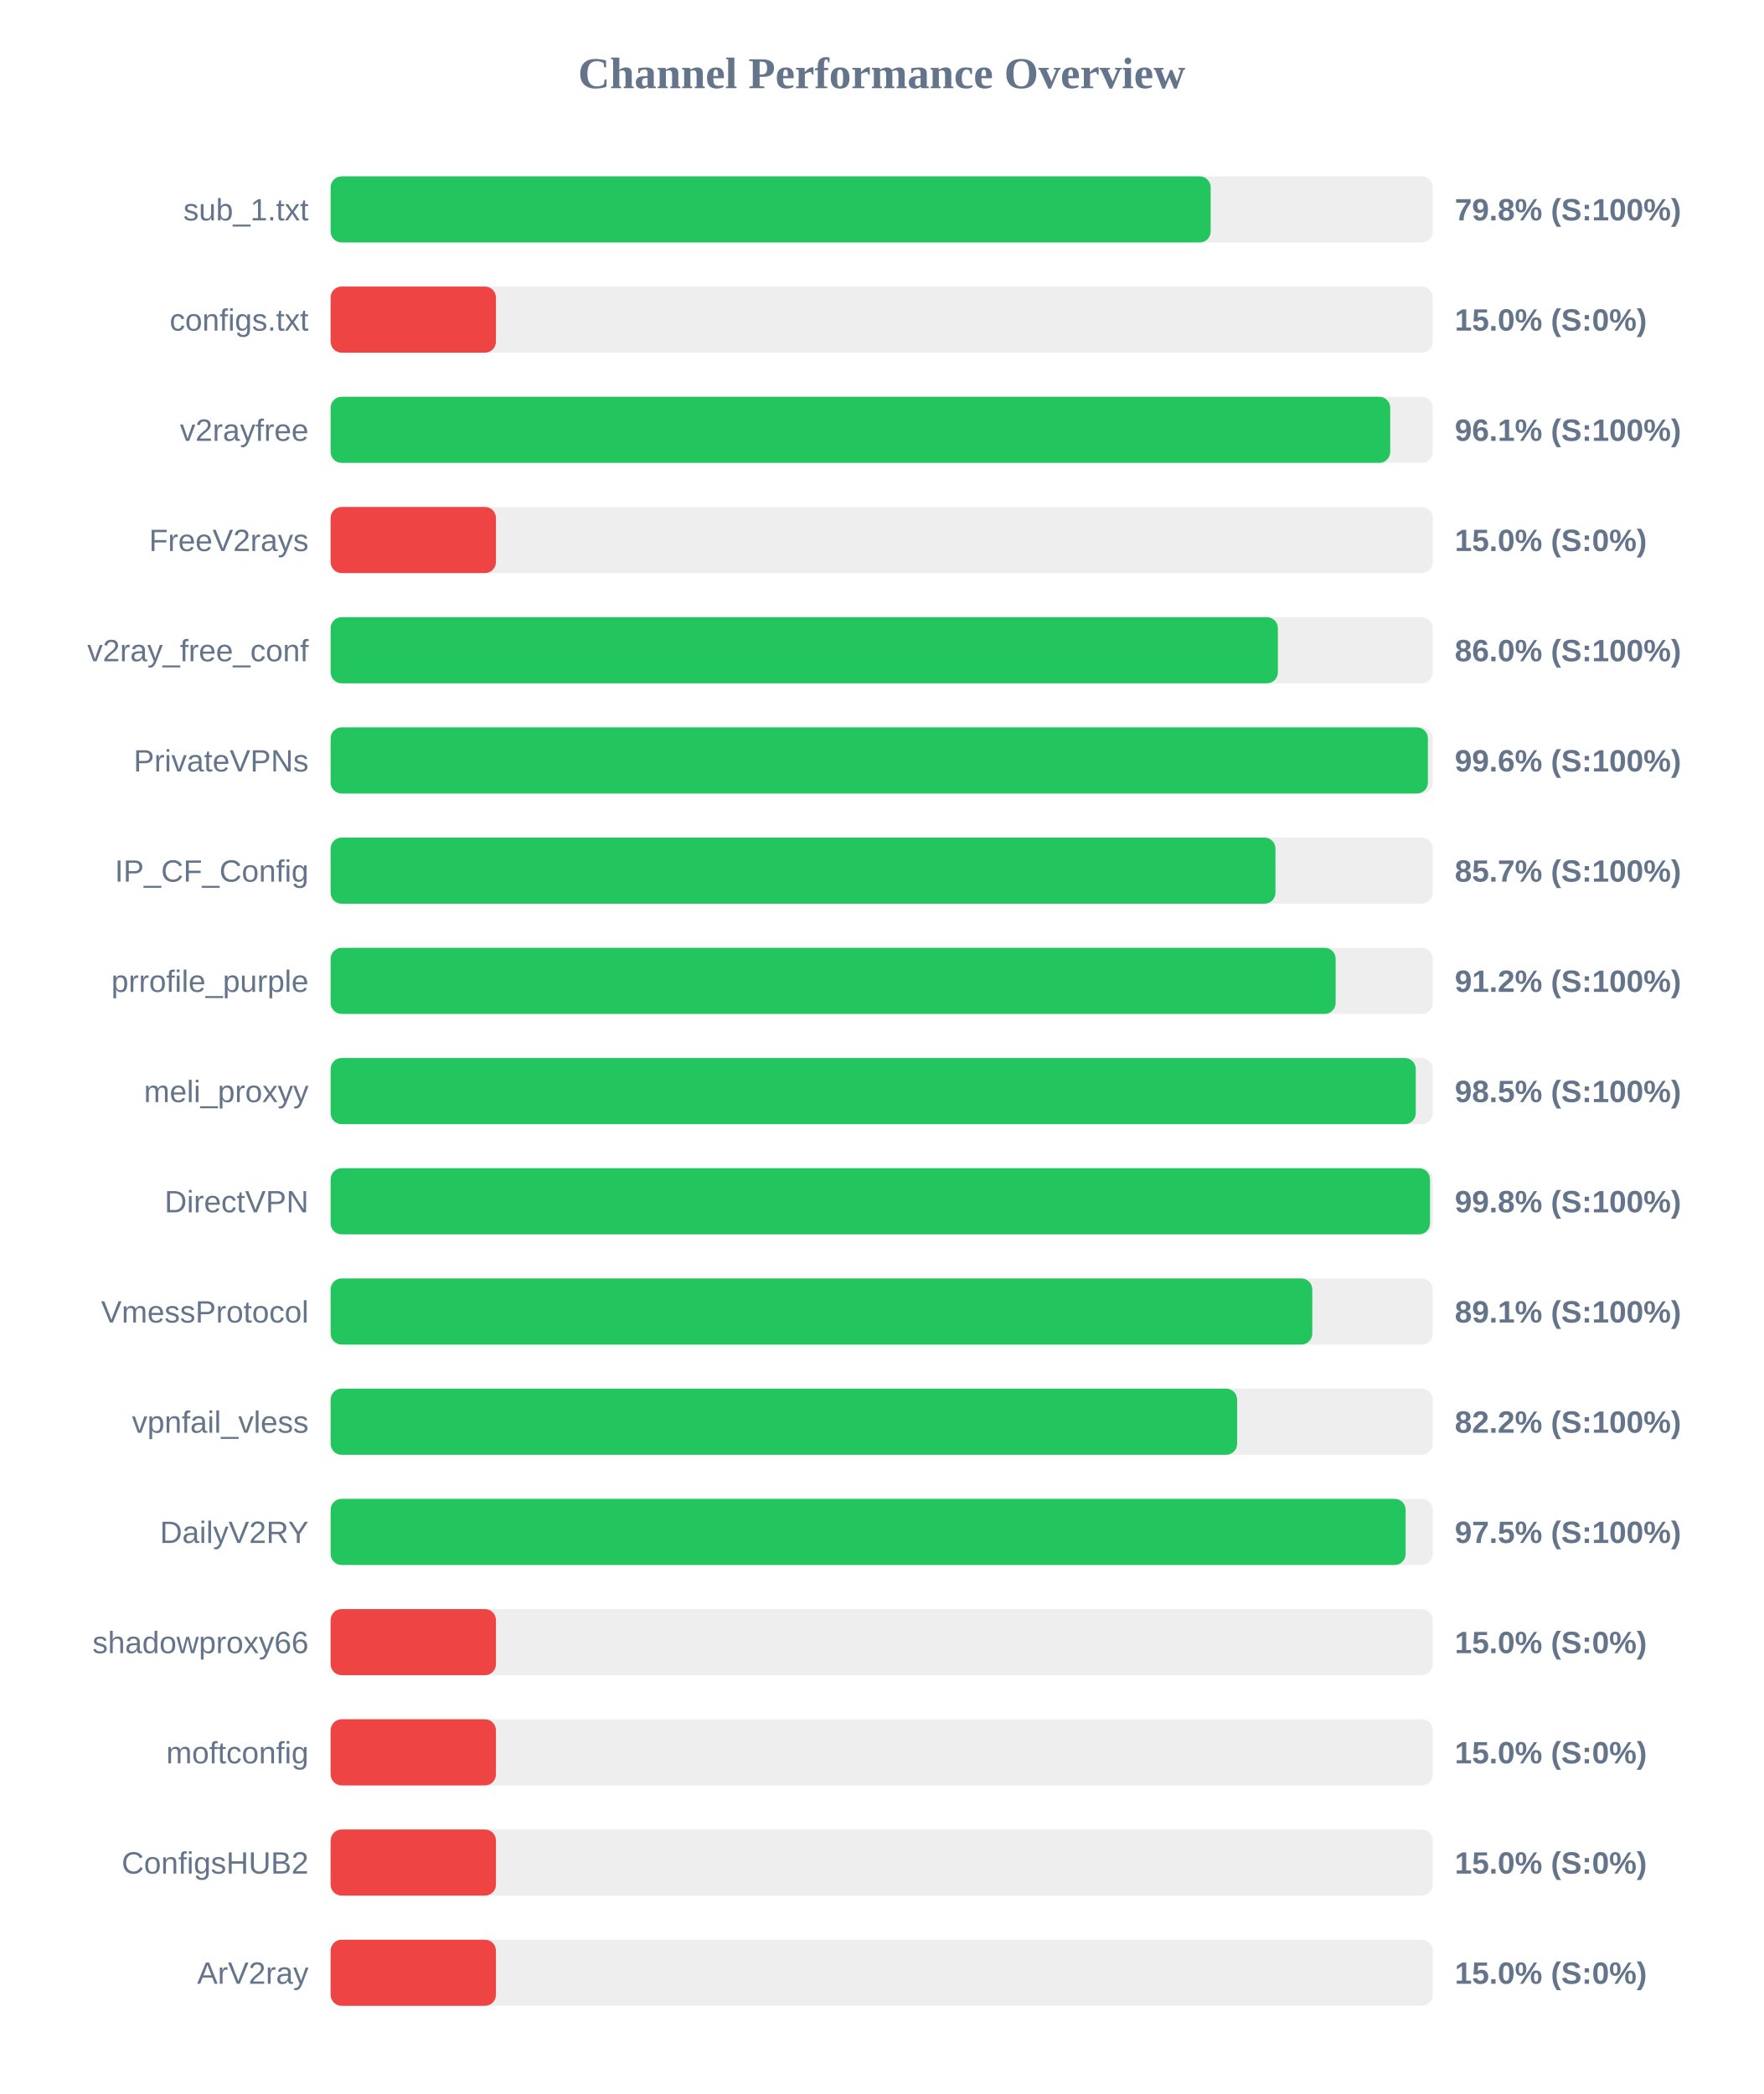
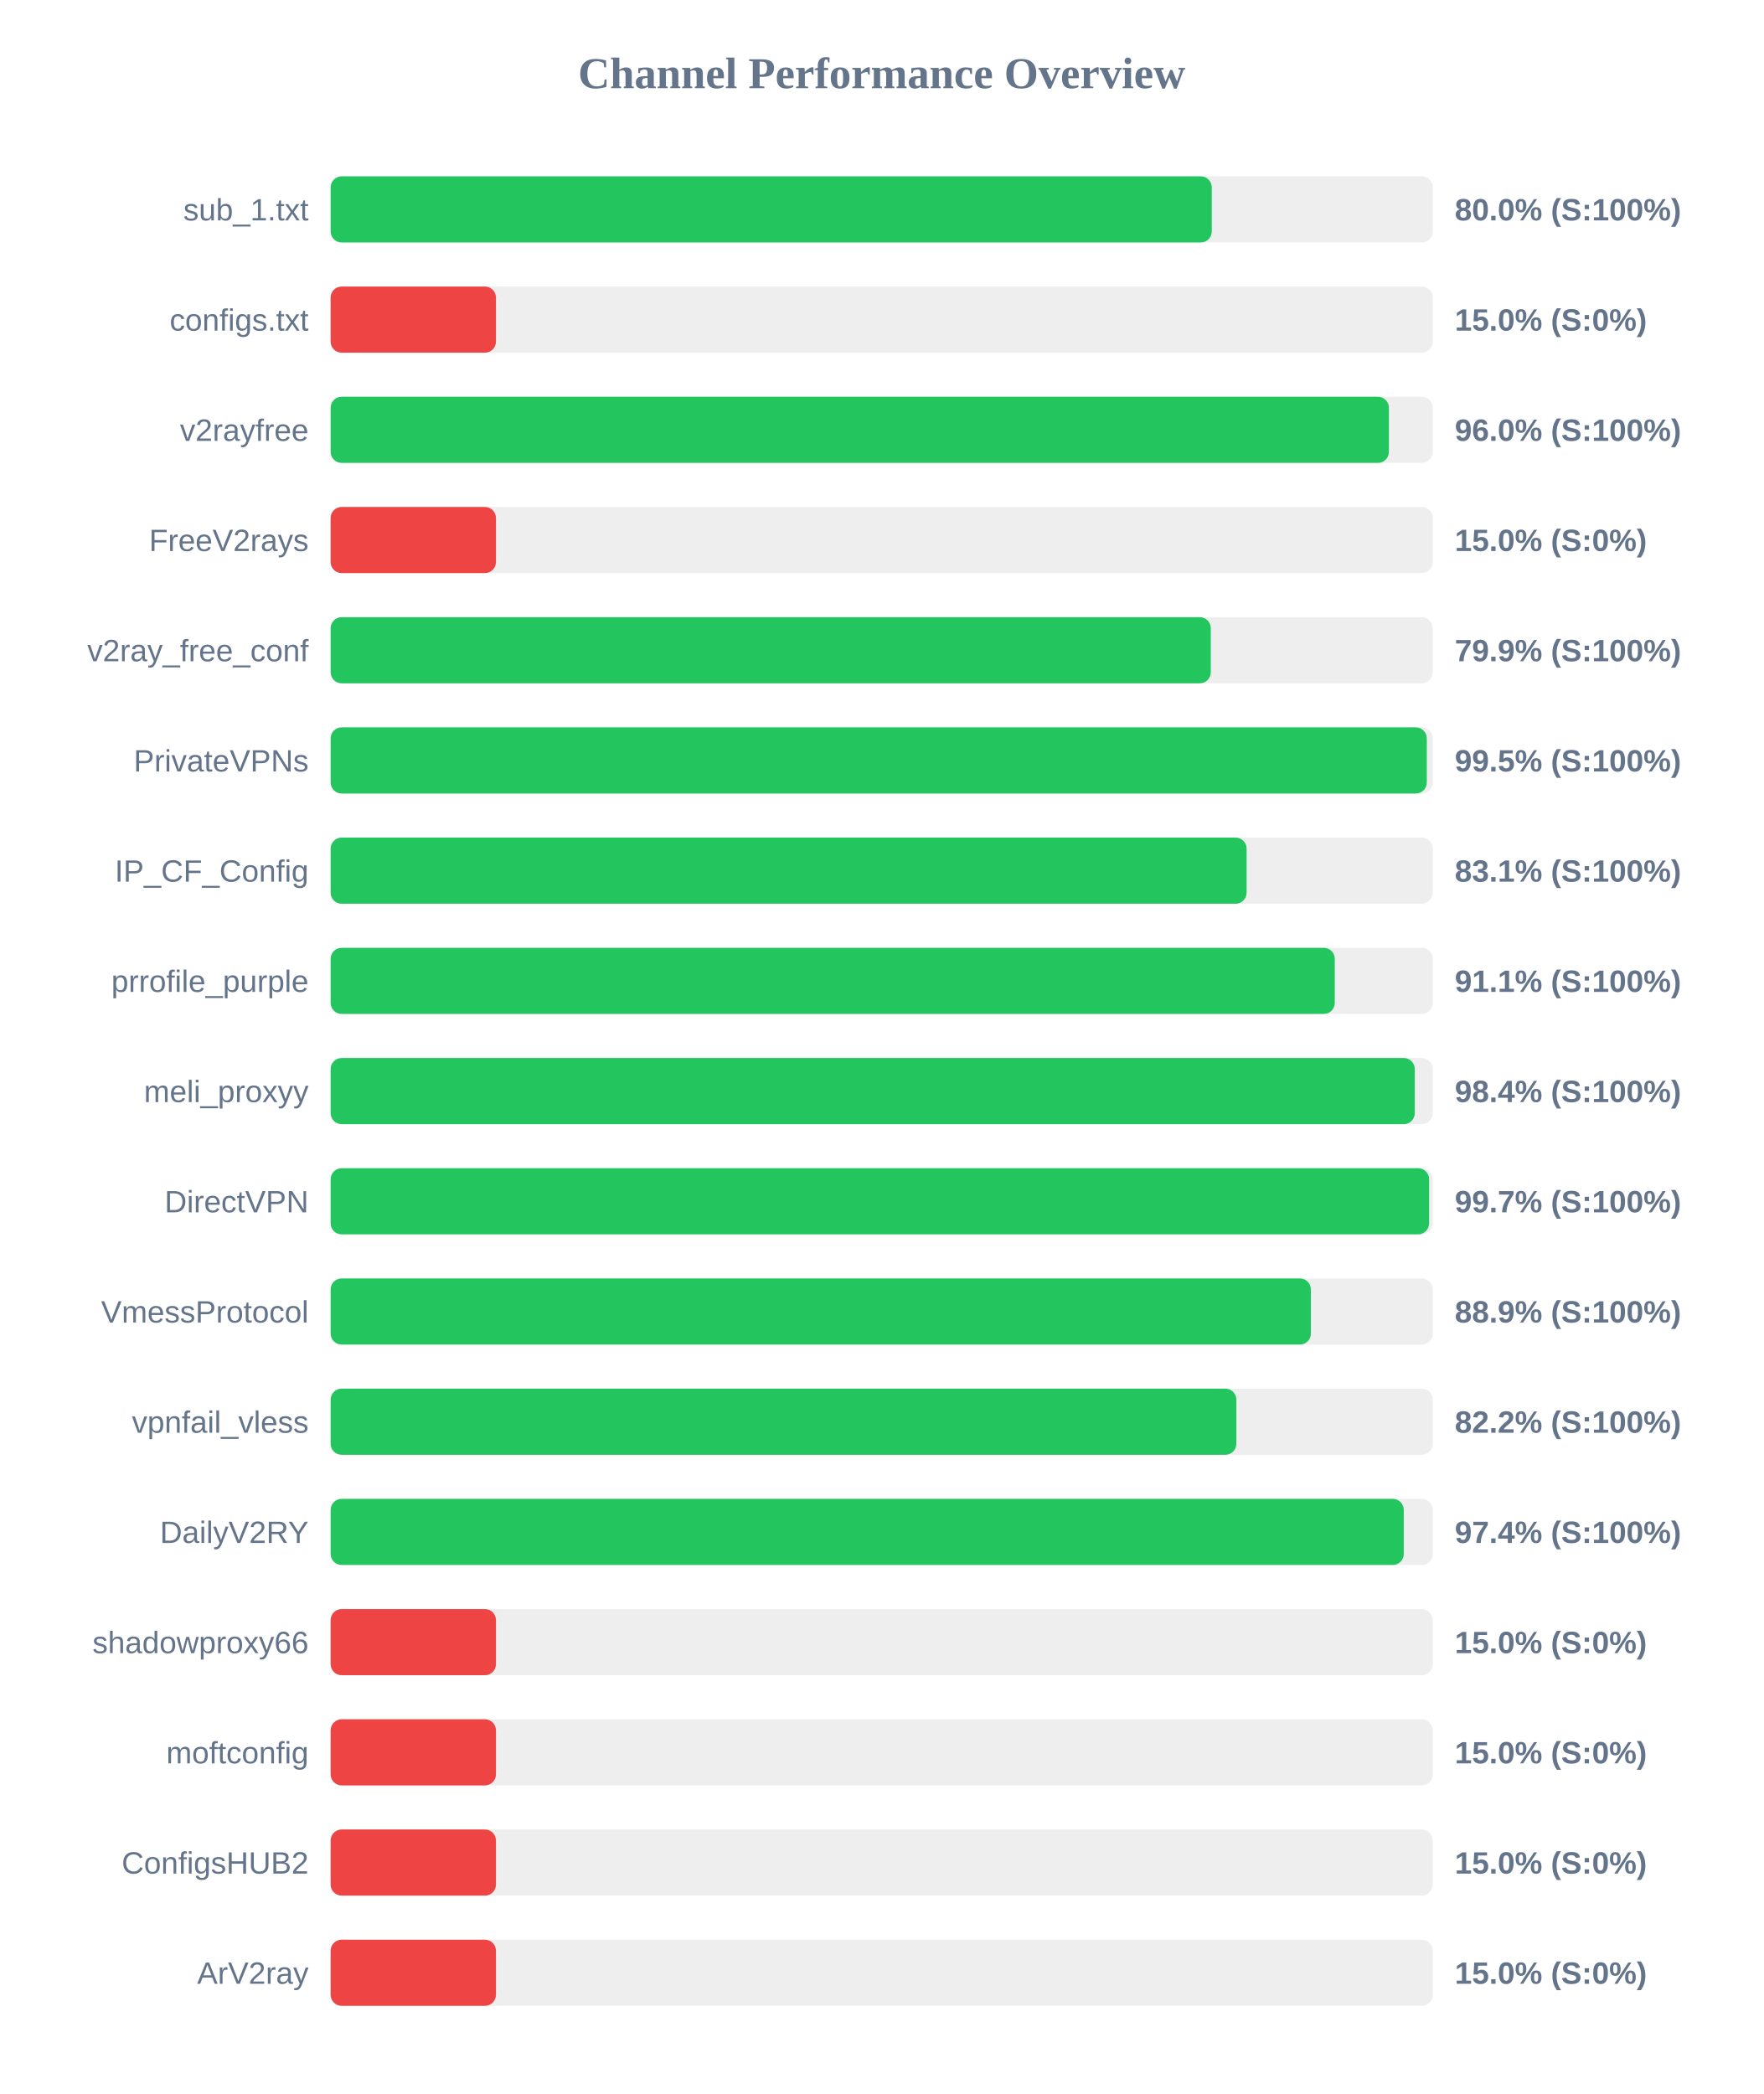
<svg xmlns="http://www.w3.org/2000/svg" width="800" height="950" version="1.1">
  <style>
        .row { font: 14px Arial; fill: #64748b; }
        .score { font: bold 14px Arial; fill: #64748b; }
    </style>
  <text x="400" y="40" text-anchor="middle" font-size="20px" font-weight="bold" fill="#64748b">Channel Performance Overview</text>
  <rect x="150" y="80" width="500" height="30" fill="#eee" rx="5" />
-   <rect x="150" y="80" width="399.25" height="30" fill="#22c55e" rx="5" />
+   <rect x="150" y="80" width="399.75" height="30" fill="#22c55e" rx="5" />
  <text x="140" y="100" text-anchor="end" class="row">sub_1.txt</text>
-   <text x="660" y="100" text-anchor="start" class="score">79.8% (S:100%)</text>
+   <text x="660" y="100" text-anchor="start" class="score">80.0% (S:100%)</text>
  <rect x="150" y="130" width="500" height="30" fill="#eee" rx="5" />
  <rect x="150" y="130" width="75.0" height="30" fill="#ef4444" rx="5" />
  <text x="140" y="150" text-anchor="end" class="row">configs.txt</text>
  <text x="660" y="150" text-anchor="start" class="score">15.0% (S:0%)</text>
  <rect x="150" y="180" width="500" height="30" fill="#eee" rx="5" />
-   <rect x="150" y="180" width="480.7" height="30" fill="#22c55e" rx="5" />
+   <rect x="150" y="180" width="480.1" height="30" fill="#22c55e" rx="5" />
  <text x="140" y="200" text-anchor="end" class="row">v2rayfree</text>
-   <text x="660" y="200" text-anchor="start" class="score">96.1% (S:100%)</text>
+   <text x="660" y="200" text-anchor="start" class="score">96.0% (S:100%)</text>
  <rect x="150" y="230" width="500" height="30" fill="#eee" rx="5" />
  <rect x="150" y="230" width="75.0" height="30" fill="#ef4444" rx="5" />
  <text x="140" y="250" text-anchor="end" class="row">FreeV2rays</text>
  <text x="660" y="250" text-anchor="start" class="score">15.0% (S:0%)</text>
  <rect x="150" y="280" width="500" height="30" fill="#eee" rx="5" />
-   <rect x="150" y="280" width="429.75" height="30" fill="#22c55e" rx="5" />
+   <rect x="150" y="280" width="399.3" height="30" fill="#22c55e" rx="5" />
  <text x="140" y="300" text-anchor="end" class="row">v2ray_free_conf</text>
-   <text x="660" y="300" text-anchor="start" class="score">86.0% (S:100%)</text>
+   <text x="660" y="300" text-anchor="start" class="score">79.9% (S:100%)</text>
  <rect x="150" y="330" width="500" height="30" fill="#eee" rx="5" />
-   <rect x="150" y="330" width="497.8" height="30" fill="#22c55e" rx="5" />
+   <rect x="150" y="330" width="497.3" height="30" fill="#22c55e" rx="5" />
  <text x="140" y="350" text-anchor="end" class="row">PrivateVPNs</text>
-   <text x="660" y="350" text-anchor="start" class="score">99.6% (S:100%)</text>
+   <text x="660" y="350" text-anchor="start" class="score">99.5% (S:100%)</text>
  <rect x="150" y="380" width="500" height="30" fill="#eee" rx="5" />
-   <rect x="150" y="380" width="428.65" height="30" fill="#22c55e" rx="5" />
+   <rect x="150" y="380" width="415.55" height="30" fill="#22c55e" rx="5" />
  <text x="140" y="400" text-anchor="end" class="row">IP_CF_Config</text>
-   <text x="660" y="400" text-anchor="start" class="score">85.7% (S:100%)</text>
+   <text x="660" y="400" text-anchor="start" class="score">83.1% (S:100%)</text>
  <rect x="150" y="430" width="500" height="30" fill="#eee" rx="5" />
-   <rect x="150" y="430" width="455.95" height="30" fill="#22c55e" rx="5" />
+   <rect x="150" y="430" width="455.55" height="30" fill="#22c55e" rx="5" />
  <text x="140" y="450" text-anchor="end" class="row">prrofile_purple</text>
-   <text x="660" y="450" text-anchor="start" class="score">91.2% (S:100%)</text>
+   <text x="660" y="450" text-anchor="start" class="score">91.1% (S:100%)</text>
  <rect x="150" y="480" width="500" height="30" fill="#eee" rx="5" />
-   <rect x="150" y="480" width="492.3" height="30" fill="#22c55e" rx="5" />
+   <rect x="150" y="480" width="491.85" height="30" fill="#22c55e" rx="5" />
  <text x="140" y="500" text-anchor="end" class="row">meli_proxyy</text>
-   <text x="660" y="500" text-anchor="start" class="score">98.5% (S:100%)</text>
+   <text x="660" y="500" text-anchor="start" class="score">98.4% (S:100%)</text>
  <rect x="150" y="530" width="500" height="30" fill="#eee" rx="5" />
-   <rect x="150" y="530" width="498.75" height="30" fill="#22c55e" rx="5" />
+   <rect x="150" y="530" width="498.35" height="30" fill="#22c55e" rx="5" />
  <text x="140" y="550" text-anchor="end" class="row">DirectVPN</text>
-   <text x="660" y="550" text-anchor="start" class="score">99.8% (S:100%)</text>
+   <text x="660" y="550" text-anchor="start" class="score">99.7% (S:100%)</text>
  <rect x="150" y="580" width="500" height="30" fill="#eee" rx="5" />
-   <rect x="150" y="580" width="445.35" height="30" fill="#22c55e" rx="5" />
+   <rect x="150" y="580" width="444.7" height="30" fill="#22c55e" rx="5" />
  <text x="140" y="600" text-anchor="end" class="row">VmessProtocol</text>
-   <text x="660" y="600" text-anchor="start" class="score">89.1% (S:100%)</text>
+   <text x="660" y="600" text-anchor="start" class="score">88.9% (S:100%)</text>
  <rect x="150" y="630" width="500" height="30" fill="#eee" rx="5" />
-   <rect x="150" y="630" width="411.25" height="30" fill="#22c55e" rx="5" />
+   <rect x="150" y="630" width="410.9" height="30" fill="#22c55e" rx="5" />
  <text x="140" y="650" text-anchor="end" class="row">vpnfail_vless</text>
  <text x="660" y="650" text-anchor="start" class="score">82.2% (S:100%)</text>
  <rect x="150" y="680" width="500" height="30" fill="#eee" rx="5" />
-   <rect x="150" y="680" width="487.7" height="30" fill="#22c55e" rx="5" />
+   <rect x="150" y="680" width="486.85" height="30" fill="#22c55e" rx="5" />
  <text x="140" y="700" text-anchor="end" class="row">DailyV2RY</text>
-   <text x="660" y="700" text-anchor="start" class="score">97.5% (S:100%)</text>
+   <text x="660" y="700" text-anchor="start" class="score">97.4% (S:100%)</text>
  <rect x="150" y="730" width="500" height="30" fill="#eee" rx="5" />
  <rect x="150" y="730" width="75.0" height="30" fill="#ef4444" rx="5" />
  <text x="140" y="750" text-anchor="end" class="row">shadowproxy66</text>
  <text x="660" y="750" text-anchor="start" class="score">15.0% (S:0%)</text>
  <rect x="150" y="780" width="500" height="30" fill="#eee" rx="5" />
  <rect x="150" y="780" width="75.0" height="30" fill="#ef4444" rx="5" />
  <text x="140" y="800" text-anchor="end" class="row">moftconfig</text>
  <text x="660" y="800" text-anchor="start" class="score">15.0% (S:0%)</text>
  <rect x="150" y="830" width="500" height="30" fill="#eee" rx="5" />
  <rect x="150" y="830" width="75.0" height="30" fill="#ef4444" rx="5" />
  <text x="140" y="850" text-anchor="end" class="row">ConfigsHUB2</text>
  <text x="660" y="850" text-anchor="start" class="score">15.0% (S:0%)</text>
  <rect x="150" y="880" width="500" height="30" fill="#eee" rx="5" />
  <rect x="150" y="880" width="75.0" height="30" fill="#ef4444" rx="5" />
  <text x="140" y="900" text-anchor="end" class="row">ArV2ray</text>
  <text x="660" y="900" text-anchor="start" class="score">15.0% (S:0%)</text>
</svg>
